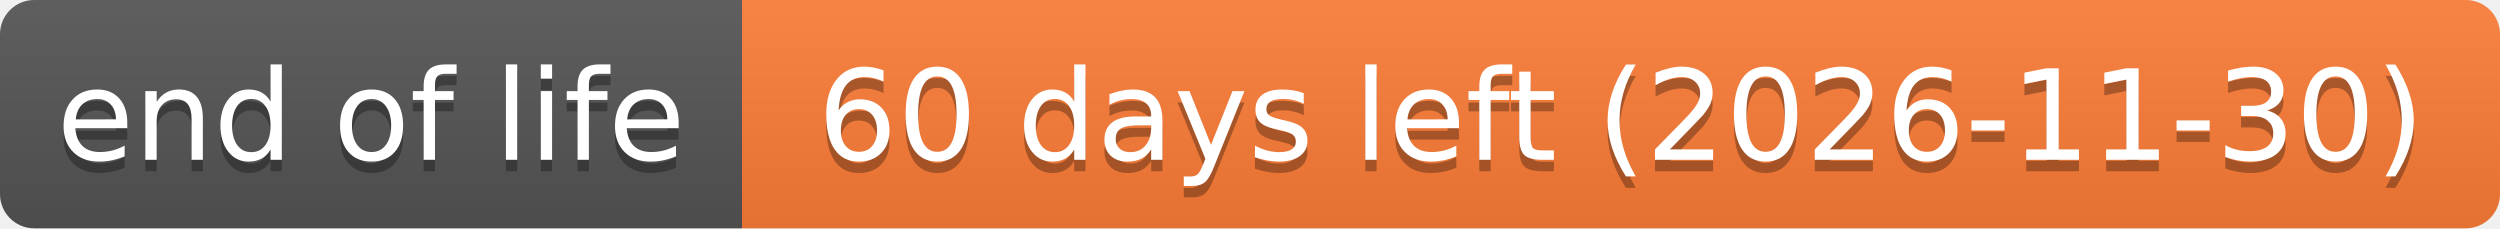
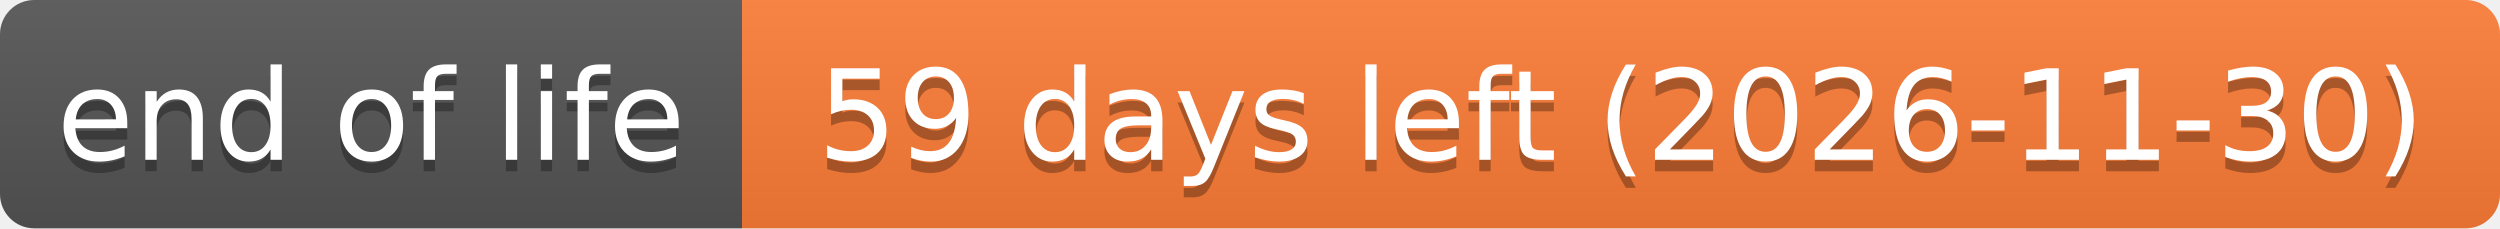
- <svg xmlns="http://www.w3.org/2000/svg" width="219" height="20" role="img" aria-label="end of life: 60 days left (2026-11-30)">
+ <svg xmlns="http://www.w3.org/2000/svg" width="219" height="20" role="img" aria-label="end of life: 59 days left (2026-11-30)">
  <linearGradient id="s" x2="0" y2="100%">
    <stop offset="0" stop-color="#bbb" stop-opacity=".1" />
    <stop offset="1" stop-opacity=".1" />
  </linearGradient>
  <clipPath id="r">
    <rect width="219" height="20" rx="3" fill="#fff" />
  </clipPath>
  <g clip-path="url(#r)">
    <rect width="65" height="20" fill="#555" />
    <rect x="65" width="154" height="20" fill="#fe7d37" />
    <rect width="219" height="20" fill="url(#s)" />
  </g>
  <g fill="#fff" text-anchor="middle" font-family="Verdana,Geneva,DejaVu Sans,sans-serif" text-rendering="geometricPrecision" font-size="110">
    <text aria-hidden="true" x="325" y="150" fill="#010101" fill-opacity=".3" transform="scale(.1)" textLength="551">end of life</text>
    <text x="325" y="140" transform="scale(.1)" textLength="551">end of life</text>
-     <text aria-hidden="true" x="1420" y="150" fill="#010101" fill-opacity=".3" transform="scale(.1)" textLength="1441">60 days left (2026-11-30)</text>
-     <text x="1420" y="140" transform="scale(.1)" textLength="1441">60 days left (2026-11-30)</text>
+     <text aria-hidden="true" x="1420" y="150" fill="#010101" fill-opacity=".3" transform="scale(.1)" textLength="1441">59 days left (2026-11-30)</text>
+     <text x="1420" y="140" transform="scale(.1)" textLength="1441">59 days left (2026-11-30)</text>
  </g>
</svg>
